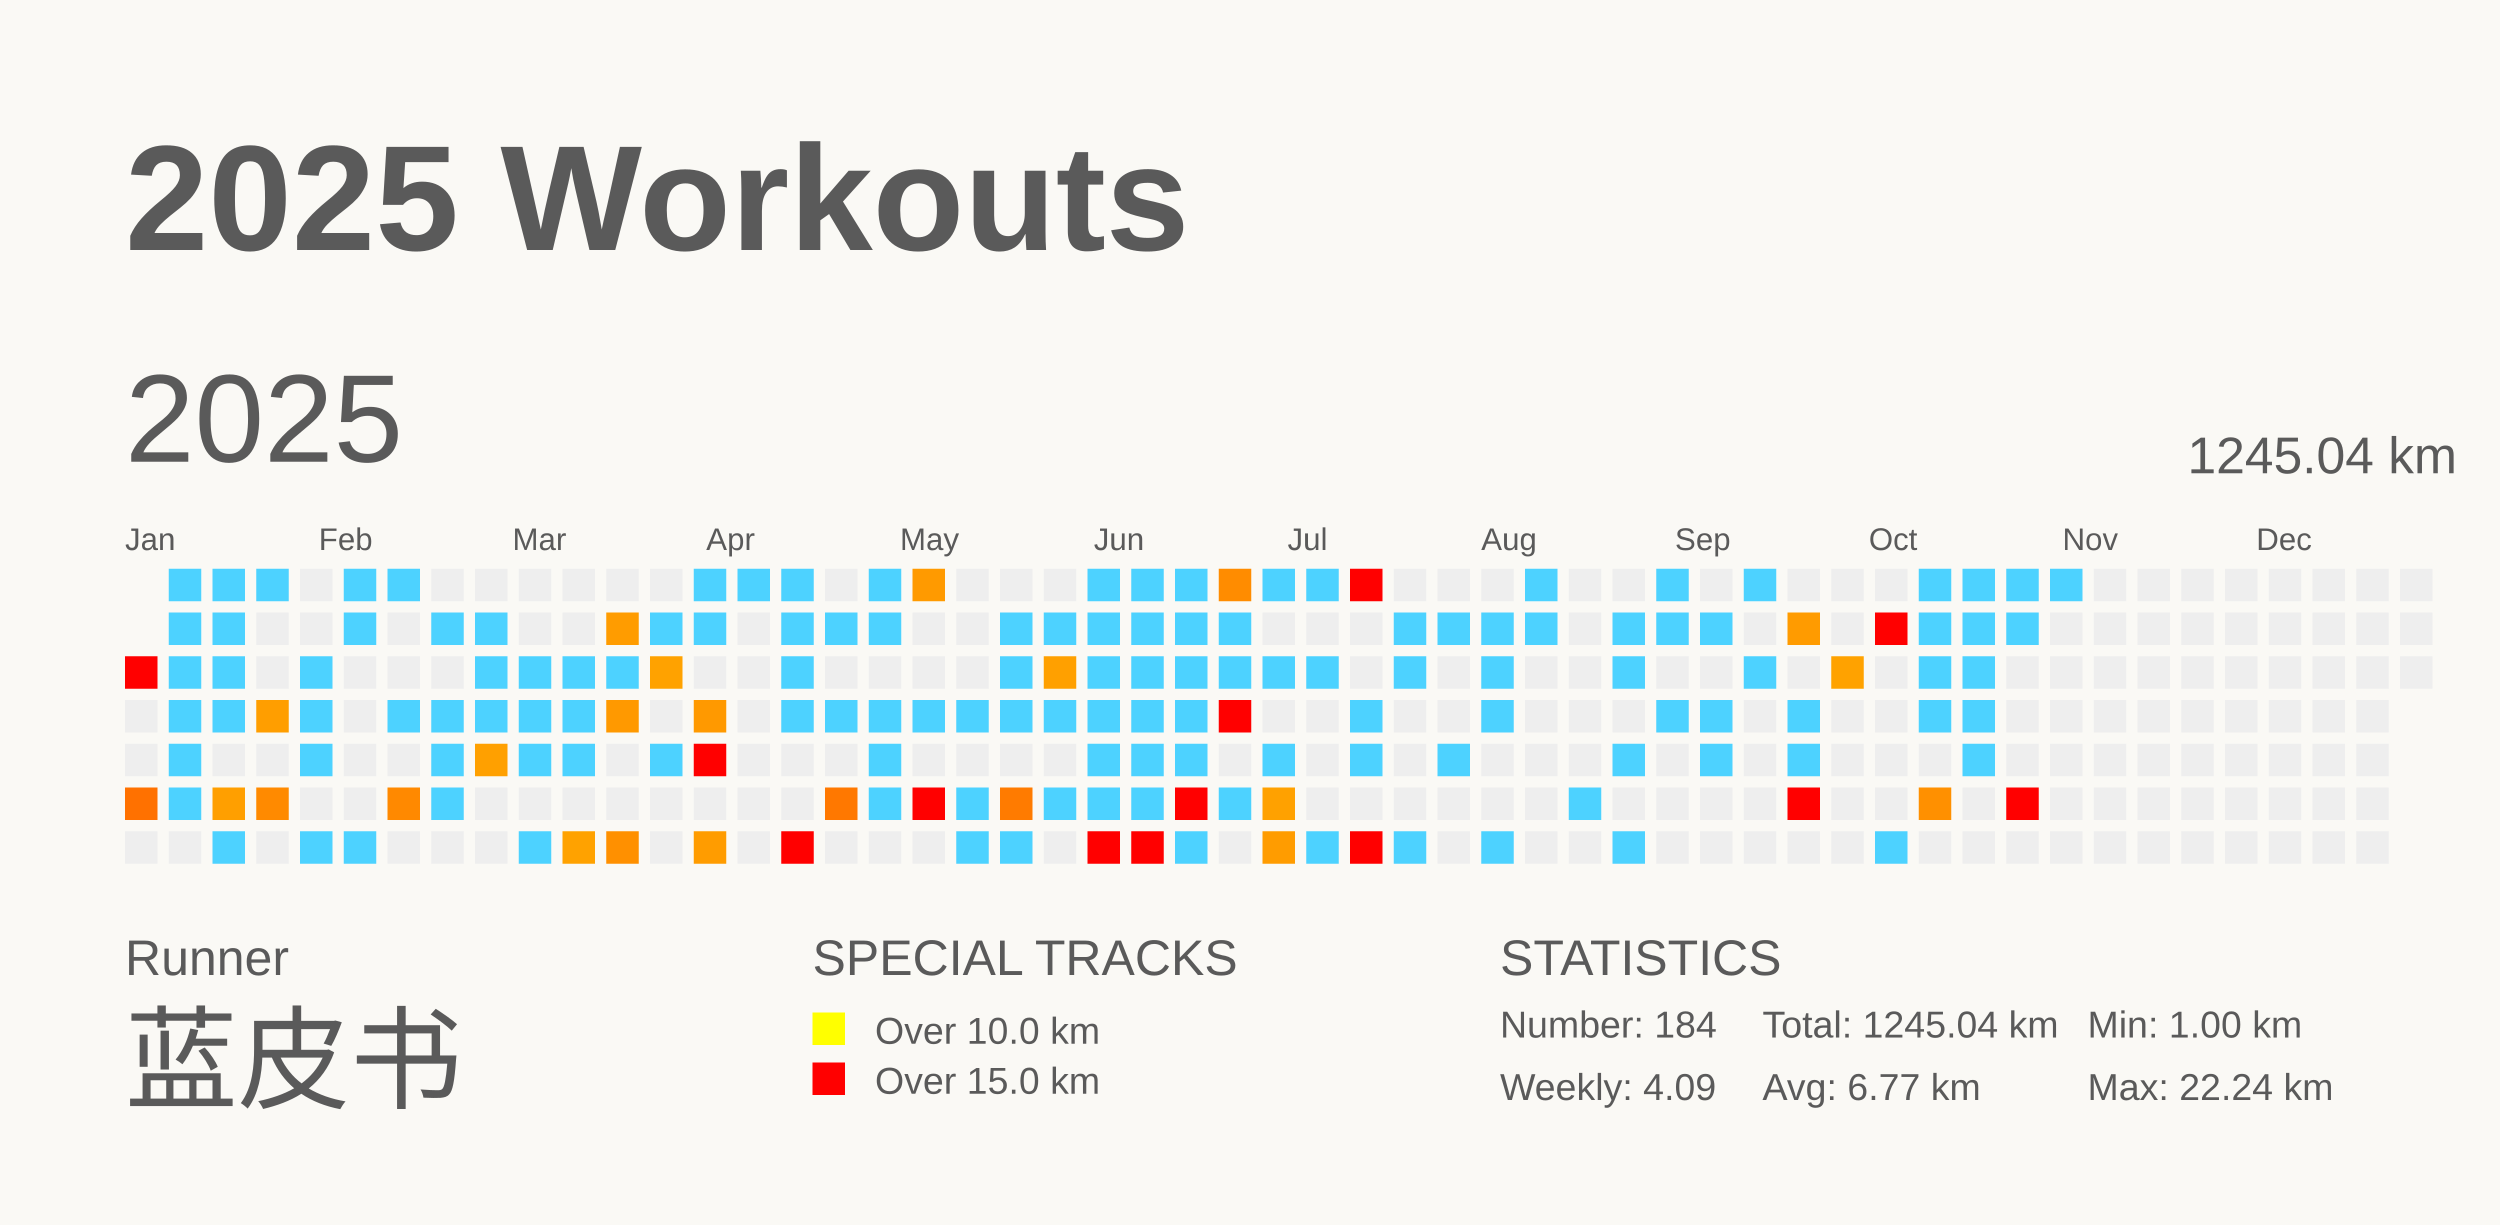
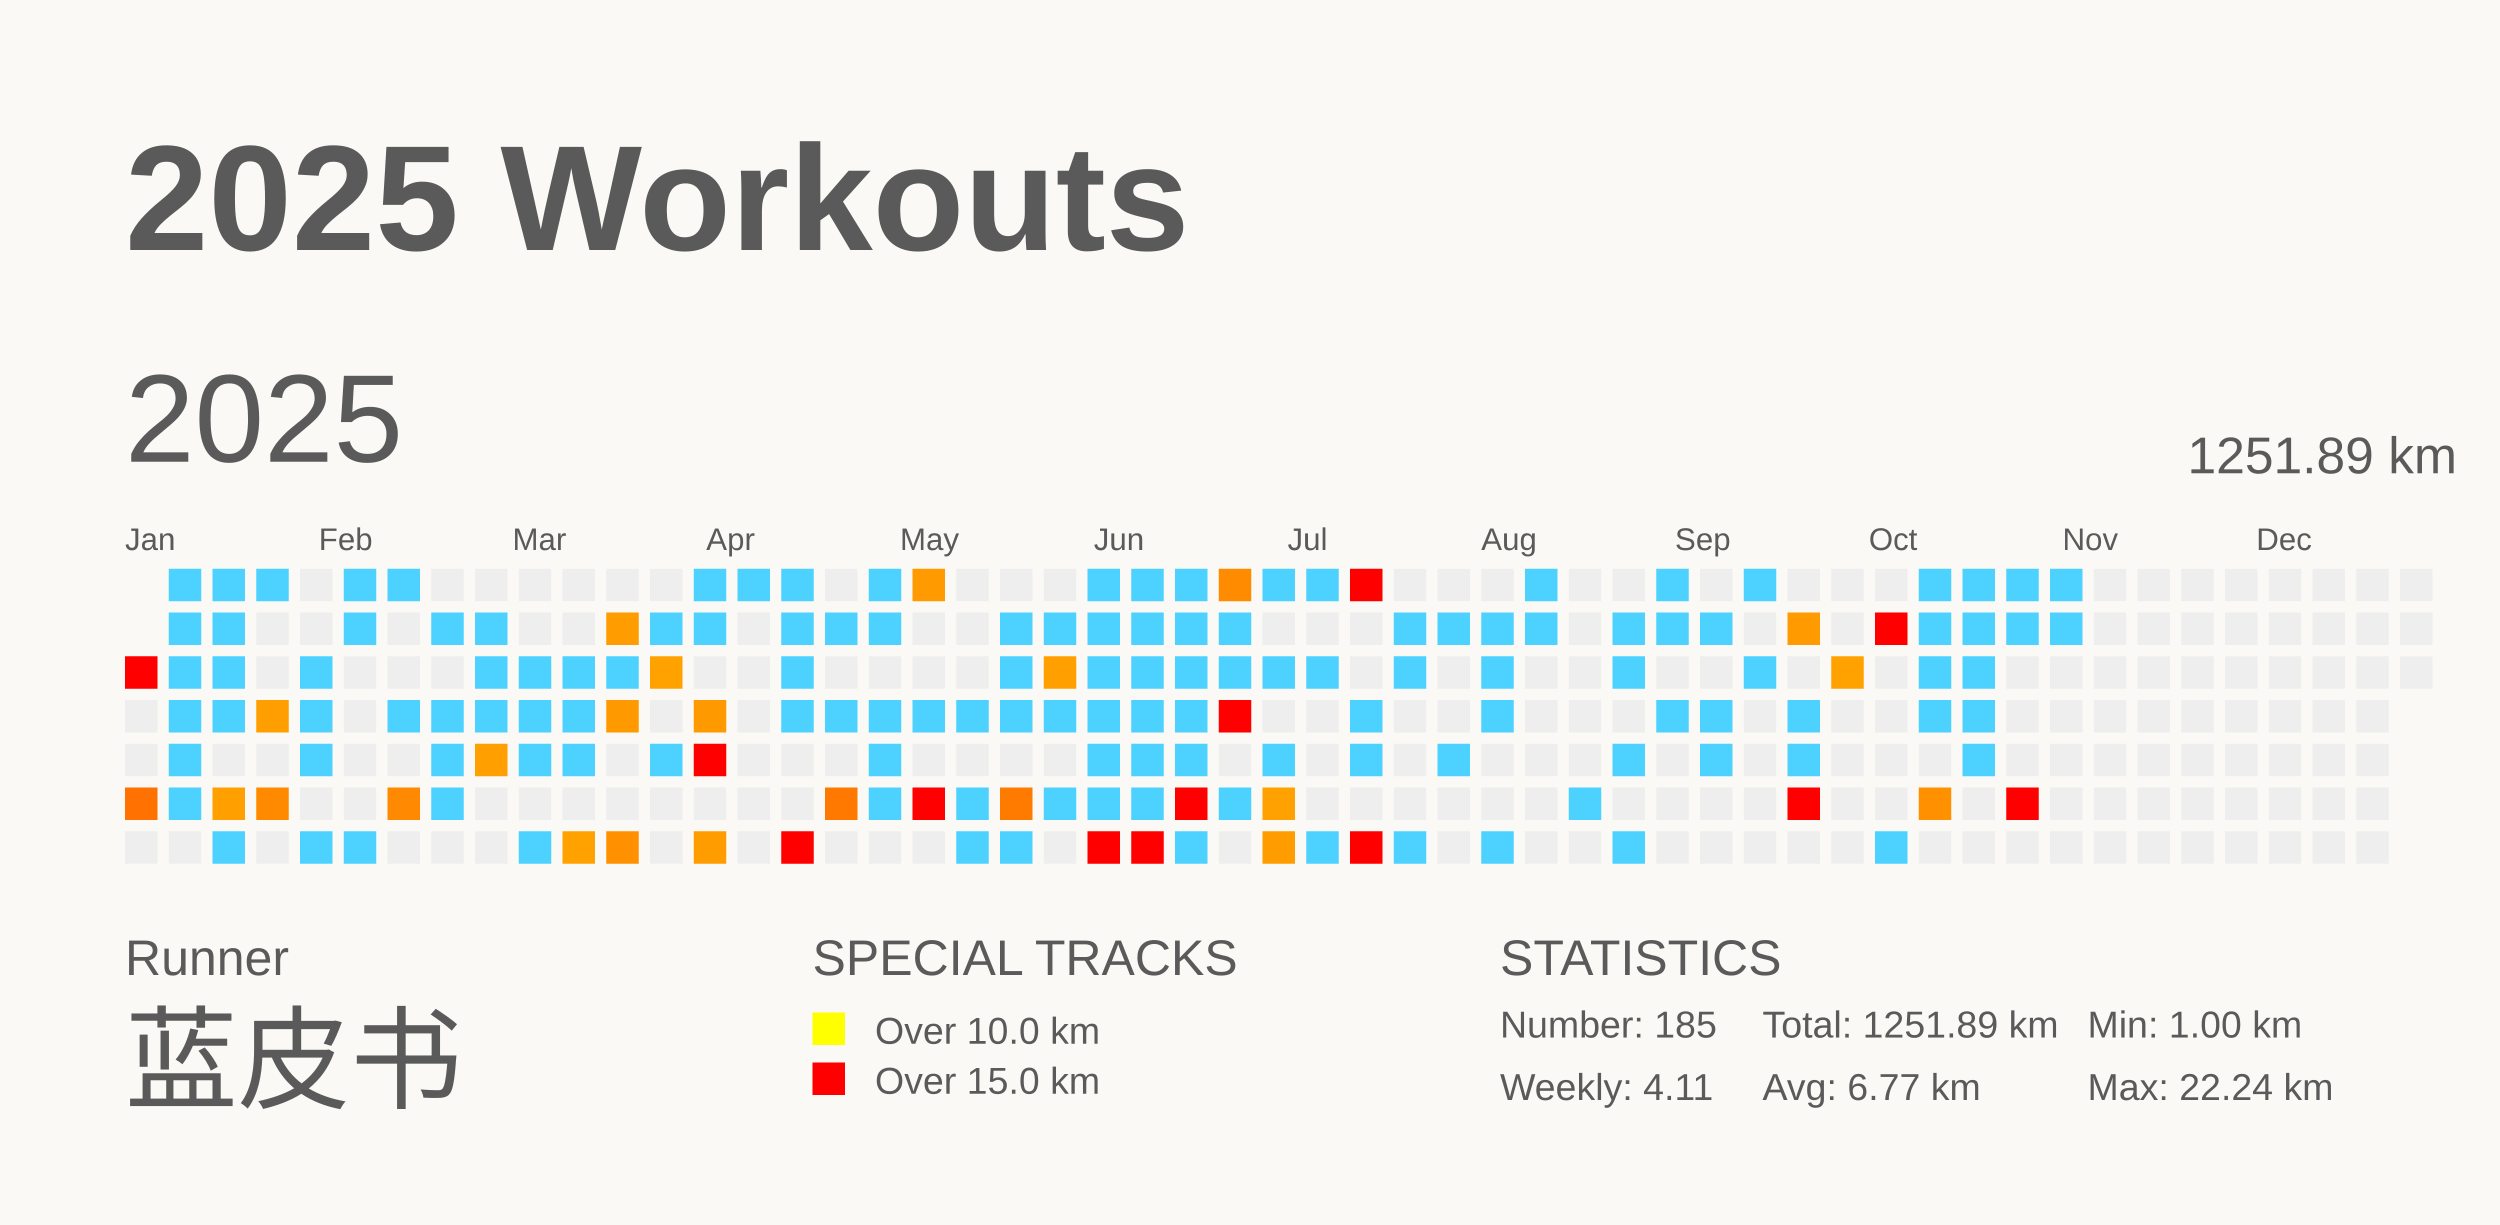
<svg xmlns="http://www.w3.org/2000/svg" baseProfile="full" height="98mm" version="1.1" viewBox="0,0,200,98" width="200mm">
  <defs />
  <rect fill="#FAF9F5" height="98" width="200" x="0" y="0" />
  <text fill="#5A5A5A" style="font-size:12px; font-family:Arial; font-weight:bold;" x="10" y="20">2025 Workouts</text>
  <text fill="#5A5A5A" style="font-size:4px; font-family:Arial" x="10" y="78">Runner</text>
  <text fill="#5A5A5A" style="font-size:9px; font-family:Arial" x="10" y="88">蓝皮书</text>
  <text fill="#5A5A5A" style="font-size:4px; font-family:Arial" x="65" y="78">SPECIAL TRACKS</text>
  <rect fill="yellow" height="2.6" width="2.6" x="65" y="81" />
  <text fill="#5A5A5A" style="font-size:3px; font-family:Arial" x="70" y="83.5">Over 10.0 km</text>
  <rect fill="red" height="2.6" width="2.6" x="65" y="85" />
  <text fill="#5A5A5A" style="font-size:3px; font-family:Arial" x="70" y="87.5">Over 15.0 km</text>
  <text fill="#5A5A5A" style="font-size:4px; font-family:Arial" x="120" y="78">STATISTICS</text>
-   <text fill="#5A5A5A" style="font-size:3px; font-family:Arial" x="120" y="83">Number: 184</text>
-   <text fill="#5A5A5A" style="font-size:3px; font-family:Arial" x="120" y="88">Weekly: 4.09</text>
-   <text fill="#5A5A5A" style="font-size:3px; font-family:Arial" x="141" y="83">Total: 1245.04 km</text>
+   <text fill="#5A5A5A" style="font-size:3px; font-family:Arial" x="120" y="83">Number: 185</text>
+   <text fill="#5A5A5A" style="font-size:3px; font-family:Arial" x="120" y="88">Weekly: 4.11</text>
+   <text fill="#5A5A5A" style="font-size:3px; font-family:Arial" x="141" y="83">Total: 1251.89 km</text>
  <text fill="#5A5A5A" style="font-size:3px; font-family:Arial" x="141" y="88">Avg: 6.77 km</text>
  <text fill="#5A5A5A" style="font-size:3px; font-family:Arial" x="167" y="83">Min: 1.00 km</text>
  <text fill="#5A5A5A" style="font-size:3px; font-family:Arial" x="167" y="88">Max: 22.24 km</text>
  <text dominant-baseline="hanging" fill="#5A5A5A" style="font-size:10.0px; font-family:Arial;" x="10" y="30">2025</text>
-   <text dominant-baseline="hanging" fill="#5A5A5A" style="font-size:4.125px; font-family:Arial;" x="175" y="35">1245.04 km</text>
+   <text dominant-baseline="hanging" fill="#5A5A5A" style="font-size:4.125px; font-family:Arial;" x="175" y="35">1251.89 km</text>
  <text fill="#5A5A5A" style="font-size:2.5px; font-family:Arial" x="10.0" y="44">Jan</text>
  <text fill="#5A5A5A" style="font-size:2.5px; font-family:Arial" x="25.5" y="44">Feb</text>
  <text fill="#5A5A5A" style="font-size:2.5px; font-family:Arial" x="41.0" y="44">Mar</text>
  <text fill="#5A5A5A" style="font-size:2.5px; font-family:Arial" x="56.5" y="44">Apr</text>
  <text fill="#5A5A5A" style="font-size:2.5px; font-family:Arial" x="72.0" y="44">May</text>
  <text fill="#5A5A5A" style="font-size:2.5px; font-family:Arial" x="87.5" y="44">Jun</text>
  <text fill="#5A5A5A" style="font-size:2.5px; font-family:Arial" x="103.0" y="44">Jul</text>
  <text fill="#5A5A5A" style="font-size:2.5px; font-family:Arial" x="118.5" y="44">Aug</text>
  <text fill="#5A5A5A" style="font-size:2.5px; font-family:Arial" x="134.0" y="44">Sep</text>
  <text fill="#5A5A5A" style="font-size:2.5px; font-family:Arial" x="149.5" y="44">Oct</text>
  <text fill="#5A5A5A" style="font-size:2.5px; font-family:Arial" x="165.0" y="44">Nov</text>
  <text fill="#5A5A5A" style="font-size:2.5px; font-family:Arial" x="180.5" y="44">Dec</text>
  <rect fill="red" height="2.6" width="2.6" x="10.0" y="52.5" />
  <rect fill="#EEEEEE" height="2.6" width="2.6" x="10.0" y="56.0" />
  <rect fill="#EEEEEE" height="2.6" width="2.6" x="10.0" y="59.5" />
  <rect fill="#ff7100" height="2.6" width="2.6" x="10.0" y="63.0" />
  <rect fill="#EEEEEE" height="2.6" width="2.6" x="10.0" y="66.5" />
  <rect fill="#4dd2ff" height="2.6" width="2.6" x="13.5" y="45.5" />
  <rect fill="#4dd2ff" height="2.6" width="2.6" x="13.5" y="49.0" />
  <rect fill="#4dd2ff" height="2.6" width="2.6" x="13.5" y="52.5" />
  <rect fill="#4dd2ff" height="2.6" width="2.6" x="13.5" y="56.0" />
  <rect fill="#4dd2ff" height="2.6" width="2.6" x="13.5" y="59.5" />
  <rect fill="#4dd2ff" height="2.6" width="2.6" x="13.5" y="63.0" />
  <rect fill="#EEEEEE" height="2.6" width="2.6" x="13.5" y="66.5" />
  <rect fill="#4dd2ff" height="2.6" width="2.6" x="17.0" y="45.5" />
  <rect fill="#4dd2ff" height="2.6" width="2.6" x="17.0" y="49.0" />
  <rect fill="#4dd2ff" height="2.6" width="2.6" x="17.0" y="52.5" />
  <rect fill="#4dd2ff" height="2.6" width="2.6" x="17.0" y="56.0" />
  <rect fill="#EEEEEE" height="2.6" width="2.6" x="17.0" y="59.5" />
  <rect fill="#ff9f00" height="2.6" width="2.6" x="17.0" y="63.0" />
  <rect fill="#4dd2ff" height="2.6" width="2.6" x="17.0" y="66.5" />
  <rect fill="#4dd2ff" height="2.6" width="2.6" x="20.5" y="45.5" />
  <rect fill="#EEEEEE" height="2.6" width="2.6" x="20.5" y="49.0" />
  <rect fill="#EEEEEE" height="2.6" width="2.6" x="20.5" y="52.5" />
  <rect fill="#ff9e00" height="2.6" width="2.6" x="20.5" y="56.0" />
  <rect fill="#EEEEEE" height="2.6" width="2.6" x="20.5" y="59.5" />
  <rect fill="#ff8a00" height="2.6" width="2.6" x="20.5" y="63.0" />
  <rect fill="#EEEEEE" height="2.6" width="2.6" x="20.5" y="66.5" />
  <rect fill="#EEEEEE" height="2.6" width="2.6" x="24.0" y="45.5" />
  <rect fill="#EEEEEE" height="2.6" width="2.6" x="24.0" y="49.0" />
  <rect fill="#4dd2ff" height="2.6" width="2.6" x="24.0" y="52.5" />
  <rect fill="#4dd2ff" height="2.6" width="2.6" x="24.0" y="56.0" />
  <rect fill="#4dd2ff" height="2.6" width="2.6" x="24.0" y="59.5" />
  <rect fill="#EEEEEE" height="2.6" width="2.6" x="24.0" y="63.0" />
  <rect fill="#4dd2ff" height="2.6" width="2.6" x="24.0" y="66.5" />
  <rect fill="#4dd2ff" height="2.6" width="2.6" x="27.5" y="45.5" />
  <rect fill="#4dd2ff" height="2.6" width="2.6" x="27.5" y="49.0" />
  <rect fill="#EEEEEE" height="2.6" width="2.6" x="27.5" y="52.5" />
  <rect fill="#EEEEEE" height="2.6" width="2.6" x="27.5" y="56.0" />
  <rect fill="#EEEEEE" height="2.6" width="2.6" x="27.5" y="59.5" />
  <rect fill="#EEEEEE" height="2.6" width="2.6" x="27.5" y="63.0" />
  <rect fill="#4dd2ff" height="2.6" width="2.6" x="27.5" y="66.5" />
  <rect fill="#4dd2ff" height="2.6" width="2.6" x="31.0" y="45.5" />
  <rect fill="#EEEEEE" height="2.6" width="2.6" x="31.0" y="49.0" />
  <rect fill="#EEEEEE" height="2.6" width="2.6" x="31.0" y="52.5" />
  <rect fill="#4dd2ff" height="2.6" width="2.6" x="31.0" y="56.0" />
  <rect fill="#EEEEEE" height="2.6" width="2.6" x="31.0" y="59.5" />
  <rect fill="#ff8900" height="2.6" width="2.6" x="31.0" y="63.0" />
  <rect fill="#EEEEEE" height="2.6" width="2.6" x="31.0" y="66.5" />
  <rect fill="#EEEEEE" height="2.6" width="2.6" x="34.5" y="45.5" />
  <rect fill="#4dd2ff" height="2.6" width="2.6" x="34.5" y="49.0" />
  <rect fill="#EEEEEE" height="2.6" width="2.6" x="34.5" y="52.5" />
  <rect fill="#4dd2ff" height="2.6" width="2.6" x="34.5" y="56.0" />
  <rect fill="#4dd2ff" height="2.6" width="2.6" x="34.5" y="59.5" />
  <rect fill="#4dd2ff" height="2.6" width="2.6" x="34.5" y="63.0" />
  <rect fill="#EEEEEE" height="2.6" width="2.6" x="34.5" y="66.5" />
  <rect fill="#EEEEEE" height="2.6" width="2.6" x="38.0" y="45.5" />
  <rect fill="#4dd2ff" height="2.6" width="2.6" x="38.0" y="49.0" />
  <rect fill="#4dd2ff" height="2.6" width="2.6" x="38.0" y="52.5" />
  <rect fill="#4dd2ff" height="2.6" width="2.6" x="38.0" y="56.0" />
  <rect fill="#ffa000" height="2.6" width="2.6" x="38.0" y="59.5" />
  <rect fill="#EEEEEE" height="2.6" width="2.6" x="38.0" y="63.0" />
  <rect fill="#EEEEEE" height="2.6" width="2.6" x="38.0" y="66.5" />
  <rect fill="#EEEEEE" height="2.6" width="2.6" x="41.5" y="45.5" />
  <rect fill="#EEEEEE" height="2.6" width="2.6" x="41.5" y="49.0" />
  <rect fill="#4dd2ff" height="2.6" width="2.6" x="41.5" y="52.5" />
  <rect fill="#4dd2ff" height="2.6" width="2.6" x="41.5" y="56.0" />
  <rect fill="#4dd2ff" height="2.6" width="2.6" x="41.5" y="59.5" />
  <rect fill="#EEEEEE" height="2.6" width="2.6" x="41.5" y="63.0" />
  <rect fill="#4dd2ff" height="2.6" width="2.6" x="41.5" y="66.5" />
  <rect fill="#EEEEEE" height="2.6" width="2.6" x="45.0" y="45.5" />
  <rect fill="#EEEEEE" height="2.6" width="2.6" x="45.0" y="49.0" />
  <rect fill="#4dd2ff" height="2.6" width="2.6" x="45.0" y="52.5" />
  <rect fill="#4dd2ff" height="2.6" width="2.6" x="45.0" y="56.0" />
  <rect fill="#4dd2ff" height="2.6" width="2.6" x="45.0" y="59.5" />
  <rect fill="#EEEEEE" height="2.6" width="2.6" x="45.0" y="63.0" />
  <rect fill="#ffa200" height="2.6" width="2.6" x="45.0" y="66.5" />
  <rect fill="#EEEEEE" height="2.6" width="2.6" x="48.5" y="45.5" />
  <rect fill="#ff9c00" height="2.6" width="2.6" x="48.5" y="49.0" />
  <rect fill="#4dd2ff" height="2.6" width="2.6" x="48.5" y="52.5" />
  <rect fill="#ff9900" height="2.6" width="2.6" x="48.5" y="56.0" />
  <rect fill="#EEEEEE" height="2.6" width="2.6" x="48.5" y="59.5" />
  <rect fill="#EEEEEE" height="2.6" width="2.6" x="48.5" y="63.0" />
  <rect fill="#ff9000" height="2.6" width="2.6" x="48.5" y="66.5" />
  <rect fill="#EEEEEE" height="2.6" width="2.6" x="52.0" y="45.5" />
  <rect fill="#4dd2ff" height="2.6" width="2.6" x="52.0" y="49.0" />
  <rect fill="#ffa200" height="2.6" width="2.6" x="52.0" y="52.5" />
  <rect fill="#EEEEEE" height="2.6" width="2.6" x="52.0" y="56.0" />
  <rect fill="#4dd2ff" height="2.6" width="2.6" x="52.0" y="59.5" />
  <rect fill="#EEEEEE" height="2.6" width="2.6" x="52.0" y="63.0" />
  <rect fill="#EEEEEE" height="2.6" width="2.6" x="52.0" y="66.5" />
  <rect fill="#4dd2ff" height="2.6" width="2.6" x="55.5" y="45.5" />
  <rect fill="#4dd2ff" height="2.6" width="2.6" x="55.5" y="49.0" />
  <rect fill="#EEEEEE" height="2.6" width="2.6" x="55.5" y="52.5" />
  <rect fill="#ff9900" height="2.6" width="2.6" x="55.5" y="56.0" />
  <rect fill="red" height="2.6" width="2.6" x="55.5" y="59.5" />
  <rect fill="#EEEEEE" height="2.6" width="2.6" x="55.5" y="63.0" />
  <rect fill="#ff9c00" height="2.6" width="2.6" x="55.5" y="66.5" />
  <rect fill="#4dd2ff" height="2.6" width="2.6" x="59.0" y="45.5" />
  <rect fill="#EEEEEE" height="2.6" width="2.6" x="59.0" y="49.0" />
  <rect fill="#EEEEEE" height="2.6" width="2.6" x="59.0" y="52.5" />
  <rect fill="#EEEEEE" height="2.6" width="2.6" x="59.0" y="56.0" />
  <rect fill="#EEEEEE" height="2.6" width="2.6" x="59.0" y="59.5" />
  <rect fill="#EEEEEE" height="2.6" width="2.6" x="59.0" y="63.0" />
  <rect fill="#EEEEEE" height="2.6" width="2.6" x="59.0" y="66.5" />
  <rect fill="#4dd2ff" height="2.6" width="2.6" x="62.5" y="45.5" />
  <rect fill="#4dd2ff" height="2.6" width="2.6" x="62.5" y="49.0" />
  <rect fill="#4dd2ff" height="2.6" width="2.6" x="62.5" y="52.5" />
  <rect fill="#4dd2ff" height="2.6" width="2.6" x="62.5" y="56.0" />
  <rect fill="#EEEEEE" height="2.6" width="2.6" x="62.5" y="59.5" />
  <rect fill="#EEEEEE" height="2.6" width="2.6" x="62.5" y="63.0" />
  <rect fill="red" height="2.6" width="2.6" x="62.5" y="66.5" />
  <rect fill="#EEEEEE" height="2.6" width="2.6" x="66.0" y="45.5" />
  <rect fill="#4dd2ff" height="2.6" width="2.6" x="66.0" y="49.0" />
  <rect fill="#EEEEEE" height="2.6" width="2.6" x="66.0" y="52.5" />
  <rect fill="#4dd2ff" height="2.6" width="2.6" x="66.0" y="56.0" />
  <rect fill="#EEEEEE" height="2.6" width="2.6" x="66.0" y="59.5" />
  <rect fill="#ff7800" height="2.6" width="2.6" x="66.0" y="63.0" />
  <rect fill="#EEEEEE" height="2.6" width="2.6" x="66.0" y="66.5" />
  <rect fill="#4dd2ff" height="2.6" width="2.6" x="69.5" y="45.5" />
  <rect fill="#4dd2ff" height="2.6" width="2.6" x="69.5" y="49.0" />
  <rect fill="#EEEEEE" height="2.6" width="2.6" x="69.5" y="52.5" />
  <rect fill="#4dd2ff" height="2.6" width="2.6" x="69.5" y="56.0" />
  <rect fill="#4dd2ff" height="2.6" width="2.6" x="69.5" y="59.5" />
  <rect fill="#4dd2ff" height="2.6" width="2.6" x="69.5" y="63.0" />
  <rect fill="#EEEEEE" height="2.6" width="2.6" x="69.5" y="66.5" />
  <rect fill="#ff9a00" height="2.6" width="2.6" x="73.0" y="45.5" />
  <rect fill="#EEEEEE" height="2.6" width="2.6" x="73.0" y="49.0" />
  <rect fill="#EEEEEE" height="2.6" width="2.6" x="73.0" y="52.5" />
  <rect fill="#4dd2ff" height="2.6" width="2.6" x="73.0" y="56.0" />
  <rect fill="#EEEEEE" height="2.6" width="2.6" x="73.0" y="59.5" />
  <rect fill="red" height="2.6" width="2.6" x="73.0" y="63.0" />
  <rect fill="#EEEEEE" height="2.6" width="2.6" x="73.0" y="66.5" />
  <rect fill="#EEEEEE" height="2.6" width="2.6" x="76.5" y="45.5" />
  <rect fill="#EEEEEE" height="2.6" width="2.6" x="76.5" y="49.0" />
  <rect fill="#EEEEEE" height="2.6" width="2.6" x="76.5" y="52.5" />
  <rect fill="#4dd2ff" height="2.6" width="2.6" x="76.5" y="56.0" />
  <rect fill="#EEEEEE" height="2.6" width="2.6" x="76.5" y="59.5" />
  <rect fill="#4dd2ff" height="2.6" width="2.6" x="76.5" y="63.0" />
  <rect fill="#4dd2ff" height="2.6" width="2.6" x="76.5" y="66.5" />
  <rect fill="#EEEEEE" height="2.6" width="2.6" x="80.0" y="45.5" />
  <rect fill="#4dd2ff" height="2.6" width="2.6" x="80.0" y="49.0" />
  <rect fill="#4dd2ff" height="2.6" width="2.6" x="80.0" y="52.5" />
  <rect fill="#4dd2ff" height="2.6" width="2.6" x="80.0" y="56.0" />
  <rect fill="#EEEEEE" height="2.6" width="2.6" x="80.0" y="59.5" />
  <rect fill="#ff7b00" height="2.6" width="2.6" x="80.0" y="63.0" />
  <rect fill="#4dd2ff" height="2.6" width="2.6" x="80.0" y="66.5" />
  <rect fill="#EEEEEE" height="2.6" width="2.6" x="83.5" y="45.5" />
  <rect fill="#4dd2ff" height="2.6" width="2.6" x="83.5" y="49.0" />
  <rect fill="#ffa000" height="2.6" width="2.6" x="83.5" y="52.5" />
  <rect fill="#4dd2ff" height="2.6" width="2.6" x="83.5" y="56.0" />
  <rect fill="#EEEEEE" height="2.6" width="2.6" x="83.5" y="59.5" />
  <rect fill="#4dd2ff" height="2.6" width="2.6" x="83.5" y="63.0" />
  <rect fill="#EEEEEE" height="2.6" width="2.6" x="83.5" y="66.5" />
  <rect fill="#4dd2ff" height="2.6" width="2.6" x="87.0" y="45.5" />
  <rect fill="#4dd2ff" height="2.6" width="2.6" x="87.0" y="49.0" />
  <rect fill="#4dd2ff" height="2.6" width="2.6" x="87.0" y="52.5" />
  <rect fill="#4dd2ff" height="2.6" width="2.6" x="87.0" y="56.0" />
  <rect fill="#4dd2ff" height="2.6" width="2.6" x="87.0" y="59.5" />
  <rect fill="#4dd2ff" height="2.6" width="2.6" x="87.0" y="63.0" />
  <rect fill="red" height="2.6" width="2.6" x="87.0" y="66.5" />
  <rect fill="#4dd2ff" height="2.6" width="2.6" x="90.5" y="45.5" />
  <rect fill="#4dd2ff" height="2.6" width="2.6" x="90.5" y="49.0" />
  <rect fill="#4dd2ff" height="2.6" width="2.6" x="90.5" y="52.5" />
  <rect fill="#4dd2ff" height="2.6" width="2.6" x="90.5" y="56.0" />
  <rect fill="#4dd2ff" height="2.6" width="2.6" x="90.5" y="59.5" />
  <rect fill="#4dd2ff" height="2.6" width="2.6" x="90.5" y="63.0" />
  <rect fill="red" height="2.6" width="2.6" x="90.5" y="66.5" />
  <rect fill="#4dd2ff" height="2.6" width="2.6" x="94.0" y="45.5" />
  <rect fill="#4dd2ff" height="2.6" width="2.6" x="94.0" y="49.0" />
  <rect fill="#4dd2ff" height="2.6" width="2.6" x="94.0" y="52.5" />
  <rect fill="#4dd2ff" height="2.6" width="2.6" x="94.0" y="56.0" />
  <rect fill="#4dd2ff" height="2.6" width="2.6" x="94.0" y="59.5" />
  <rect fill="red" height="2.6" width="2.6" x="94.0" y="63.0" />
  <rect fill="#4dd2ff" height="2.6" width="2.6" x="94.0" y="66.5" />
  <rect fill="#ff8c00" height="2.6" width="2.6" x="97.5" y="45.5" />
  <rect fill="#4dd2ff" height="2.6" width="2.6" x="97.5" y="49.0" />
  <rect fill="#4dd2ff" height="2.6" width="2.6" x="97.5" y="52.5" />
  <rect fill="red" height="2.6" width="2.6" x="97.5" y="56.0" />
  <rect fill="#EEEEEE" height="2.6" width="2.6" x="97.5" y="59.5" />
  <rect fill="#4dd2ff" height="2.6" width="2.6" x="97.5" y="63.0" />
  <rect fill="#EEEEEE" height="2.6" width="2.6" x="97.5" y="66.5" />
  <rect fill="#4dd2ff" height="2.6" width="2.6" x="101.0" y="45.5" />
  <rect fill="#EEEEEE" height="2.6" width="2.6" x="101.0" y="49.0" />
  <rect fill="#4dd2ff" height="2.6" width="2.6" x="101.0" y="52.5" />
  <rect fill="#EEEEEE" height="2.6" width="2.6" x="101.0" y="56.0" />
  <rect fill="#4dd2ff" height="2.6" width="2.6" x="101.0" y="59.5" />
  <rect fill="#ffa100" height="2.6" width="2.6" x="101.0" y="63.0" />
  <rect fill="#ff9c00" height="2.6" width="2.6" x="101.0" y="66.5" />
  <rect fill="#4dd2ff" height="2.6" width="2.6" x="104.5" y="45.5" />
  <rect fill="#EEEEEE" height="2.6" width="2.6" x="104.5" y="49.0" />
  <rect fill="#4dd2ff" height="2.6" width="2.6" x="104.5" y="52.5" />
  <rect fill="#EEEEEE" height="2.6" width="2.6" x="104.5" y="56.0" />
  <rect fill="#EEEEEE" height="2.6" width="2.6" x="104.5" y="59.5" />
  <rect fill="#EEEEEE" height="2.6" width="2.6" x="104.5" y="63.0" />
  <rect fill="#4dd2ff" height="2.6" width="2.6" x="104.5" y="66.5" />
  <rect fill="red" height="2.6" width="2.6" x="108.0" y="45.5" />
  <rect fill="#EEEEEE" height="2.6" width="2.6" x="108.0" y="49.0" />
  <rect fill="#EEEEEE" height="2.6" width="2.6" x="108.0" y="52.5" />
  <rect fill="#4dd2ff" height="2.6" width="2.6" x="108.0" y="56.0" />
  <rect fill="#4dd2ff" height="2.6" width="2.6" x="108.0" y="59.5" />
  <rect fill="#EEEEEE" height="2.6" width="2.6" x="108.0" y="63.0" />
  <rect fill="red" height="2.6" width="2.6" x="108.0" y="66.5" />
  <rect fill="#EEEEEE" height="2.6" width="2.6" x="111.5" y="45.5" />
  <rect fill="#4dd2ff" height="2.6" width="2.6" x="111.5" y="49.0" />
  <rect fill="#4dd2ff" height="2.6" width="2.6" x="111.5" y="52.5" />
  <rect fill="#EEEEEE" height="2.6" width="2.6" x="111.5" y="56.0" />
  <rect fill="#EEEEEE" height="2.6" width="2.6" x="111.5" y="59.5" />
  <rect fill="#EEEEEE" height="2.6" width="2.6" x="111.5" y="63.0" />
  <rect fill="#4dd2ff" height="2.6" width="2.6" x="111.5" y="66.5" />
  <rect fill="#EEEEEE" height="2.6" width="2.6" x="115.0" y="45.5" />
  <rect fill="#4dd2ff" height="2.6" width="2.6" x="115.0" y="49.0" />
  <rect fill="#EEEEEE" height="2.6" width="2.6" x="115.0" y="52.5" />
  <rect fill="#EEEEEE" height="2.6" width="2.6" x="115.0" y="56.0" />
  <rect fill="#4dd2ff" height="2.6" width="2.6" x="115.0" y="59.5" />
  <rect fill="#EEEEEE" height="2.6" width="2.6" x="115.0" y="63.0" />
  <rect fill="#EEEEEE" height="2.6" width="2.6" x="115.0" y="66.5" />
  <rect fill="#EEEEEE" height="2.6" width="2.6" x="118.5" y="45.5" />
  <rect fill="#4dd2ff" height="2.6" width="2.6" x="118.5" y="49.0" />
  <rect fill="#4dd2ff" height="2.6" width="2.6" x="118.5" y="52.5" />
  <rect fill="#4dd2ff" height="2.6" width="2.6" x="118.5" y="56.0" />
  <rect fill="#EEEEEE" height="2.6" width="2.6" x="118.5" y="59.5" />
  <rect fill="#EEEEEE" height="2.6" width="2.6" x="118.5" y="63.0" />
  <rect fill="#4dd2ff" height="2.6" width="2.6" x="118.5" y="66.5" />
  <rect fill="#4dd2ff" height="2.6" width="2.6" x="122.0" y="45.5" />
  <rect fill="#4dd2ff" height="2.6" width="2.6" x="122.0" y="49.0" />
  <rect fill="#EEEEEE" height="2.6" width="2.6" x="122.0" y="52.5" />
  <rect fill="#EEEEEE" height="2.6" width="2.6" x="122.0" y="56.0" />
  <rect fill="#EEEEEE" height="2.6" width="2.6" x="122.0" y="59.5" />
  <rect fill="#EEEEEE" height="2.6" width="2.6" x="122.0" y="63.0" />
  <rect fill="#EEEEEE" height="2.6" width="2.6" x="122.0" y="66.5" />
  <rect fill="#EEEEEE" height="2.6" width="2.6" x="125.5" y="45.5" />
  <rect fill="#EEEEEE" height="2.6" width="2.6" x="125.5" y="49.0" />
  <rect fill="#EEEEEE" height="2.6" width="2.6" x="125.5" y="52.5" />
  <rect fill="#EEEEEE" height="2.6" width="2.6" x="125.5" y="56.0" />
  <rect fill="#EEEEEE" height="2.6" width="2.6" x="125.5" y="59.5" />
  <rect fill="#4dd2ff" height="2.6" width="2.6" x="125.5" y="63.0" />
  <rect fill="#EEEEEE" height="2.6" width="2.6" x="125.5" y="66.5" />
  <rect fill="#EEEEEE" height="2.6" width="2.6" x="129.0" y="45.5" />
  <rect fill="#4dd2ff" height="2.6" width="2.6" x="129.0" y="49.0" />
  <rect fill="#4dd2ff" height="2.6" width="2.6" x="129.0" y="52.5" />
  <rect fill="#EEEEEE" height="2.6" width="2.6" x="129.0" y="56.0" />
  <rect fill="#4dd2ff" height="2.6" width="2.6" x="129.0" y="59.5" />
  <rect fill="#EEEEEE" height="2.6" width="2.6" x="129.0" y="63.0" />
  <rect fill="#4dd2ff" height="2.6" width="2.6" x="129.0" y="66.5" />
  <rect fill="#4dd2ff" height="2.6" width="2.6" x="132.5" y="45.5" />
  <rect fill="#4dd2ff" height="2.6" width="2.6" x="132.5" y="49.0" />
  <rect fill="#EEEEEE" height="2.6" width="2.6" x="132.5" y="52.5" />
  <rect fill="#4dd2ff" height="2.6" width="2.6" x="132.5" y="56.0" />
  <rect fill="#EEEEEE" height="2.6" width="2.6" x="132.5" y="59.5" />
  <rect fill="#EEEEEE" height="2.6" width="2.6" x="132.5" y="63.0" />
  <rect fill="#EEEEEE" height="2.6" width="2.6" x="132.5" y="66.5" />
  <rect fill="#EEEEEE" height="2.6" width="2.6" x="136.0" y="45.5" />
  <rect fill="#4dd2ff" height="2.6" width="2.6" x="136.0" y="49.0" />
  <rect fill="#EEEEEE" height="2.6" width="2.6" x="136.0" y="52.5" />
  <rect fill="#4dd2ff" height="2.6" width="2.6" x="136.0" y="56.0" />
  <rect fill="#4dd2ff" height="2.6" width="2.6" x="136.0" y="59.5" />
  <rect fill="#EEEEEE" height="2.6" width="2.6" x="136.0" y="63.0" />
  <rect fill="#EEEEEE" height="2.6" width="2.6" x="136.0" y="66.5" />
  <rect fill="#4dd2ff" height="2.6" width="2.6" x="139.5" y="45.5" />
  <rect fill="#EEEEEE" height="2.6" width="2.6" x="139.5" y="49.0" />
  <rect fill="#4dd2ff" height="2.6" width="2.6" x="139.5" y="52.5" />
  <rect fill="#EEEEEE" height="2.6" width="2.6" x="139.5" y="56.0" />
  <rect fill="#EEEEEE" height="2.6" width="2.6" x="139.5" y="59.5" />
  <rect fill="#EEEEEE" height="2.6" width="2.6" x="139.5" y="63.0" />
  <rect fill="#EEEEEE" height="2.6" width="2.6" x="139.5" y="66.5" />
  <rect fill="#EEEEEE" height="2.6" width="2.6" x="143.0" y="45.5" />
  <rect fill="#ff9b00" height="2.6" width="2.6" x="143.0" y="49.0" />
  <rect fill="#EEEEEE" height="2.6" width="2.6" x="143.0" y="52.5" />
  <rect fill="#4dd2ff" height="2.6" width="2.6" x="143.0" y="56.0" />
  <rect fill="#4dd2ff" height="2.6" width="2.6" x="143.0" y="59.5" />
  <rect fill="red" height="2.6" width="2.6" x="143.0" y="63.0" />
  <rect fill="#EEEEEE" height="2.6" width="2.6" x="143.0" y="66.5" />
  <rect fill="#EEEEEE" height="2.6" width="2.6" x="146.5" y="45.5" />
  <rect fill="#EEEEEE" height="2.6" width="2.6" x="146.5" y="49.0" />
  <rect fill="#ffa200" height="2.6" width="2.6" x="146.5" y="52.5" />
  <rect fill="#EEEEEE" height="2.6" width="2.6" x="146.5" y="56.0" />
  <rect fill="#EEEEEE" height="2.6" width="2.6" x="146.5" y="59.5" />
  <rect fill="#EEEEEE" height="2.6" width="2.6" x="146.5" y="63.0" />
  <rect fill="#EEEEEE" height="2.6" width="2.6" x="146.5" y="66.5" />
  <rect fill="#EEEEEE" height="2.6" width="2.6" x="150.0" y="45.5" />
  <rect fill="red" height="2.6" width="2.6" x="150.0" y="49.0" />
  <rect fill="#EEEEEE" height="2.6" width="2.6" x="150.0" y="52.5" />
  <rect fill="#EEEEEE" height="2.6" width="2.6" x="150.0" y="56.0" />
  <rect fill="#EEEEEE" height="2.6" width="2.6" x="150.0" y="59.5" />
  <rect fill="#EEEEEE" height="2.6" width="2.6" x="150.0" y="63.0" />
  <rect fill="#4dd2ff" height="2.6" width="2.6" x="150.0" y="66.5" />
  <rect fill="#4dd2ff" height="2.6" width="2.6" x="153.5" y="45.5" />
  <rect fill="#4dd2ff" height="2.6" width="2.6" x="153.5" y="49.0" />
  <rect fill="#4dd2ff" height="2.6" width="2.6" x="153.5" y="52.5" />
  <rect fill="#4dd2ff" height="2.6" width="2.6" x="153.5" y="56.0" />
  <rect fill="#EEEEEE" height="2.6" width="2.6" x="153.5" y="59.5" />
  <rect fill="#ff9000" height="2.6" width="2.6" x="153.5" y="63.0" />
  <rect fill="#EEEEEE" height="2.6" width="2.6" x="153.5" y="66.5" />
  <rect fill="#4dd2ff" height="2.6" width="2.6" x="157.0" y="45.5" />
  <rect fill="#4dd2ff" height="2.6" width="2.6" x="157.0" y="49.0" />
  <rect fill="#4dd2ff" height="2.6" width="2.6" x="157.0" y="52.5" />
  <rect fill="#4dd2ff" height="2.6" width="2.6" x="157.0" y="56.0" />
  <rect fill="#4dd2ff" height="2.6" width="2.6" x="157.0" y="59.5" />
  <rect fill="#EEEEEE" height="2.6" width="2.6" x="157.0" y="63.0" />
  <rect fill="#EEEEEE" height="2.6" width="2.6" x="157.0" y="66.5" />
  <rect fill="#4dd2ff" height="2.6" width="2.6" x="160.5" y="45.5" />
  <rect fill="#4dd2ff" height="2.6" width="2.6" x="160.5" y="49.0" />
  <rect fill="#EEEEEE" height="2.6" width="2.6" x="160.5" y="52.5" />
  <rect fill="#EEEEEE" height="2.6" width="2.6" x="160.5" y="56.0" />
  <rect fill="#EEEEEE" height="2.6" width="2.6" x="160.5" y="59.5" />
  <rect fill="red" height="2.6" width="2.6" x="160.5" y="63.0" />
  <rect fill="#EEEEEE" height="2.6" width="2.6" x="160.5" y="66.5" />
  <rect fill="#4dd2ff" height="2.6" width="2.6" x="164.0" y="45.5" />
-   <rect fill="#EEEEEE" height="2.6" width="2.6" x="164.0" y="49.0" />
+   <rect fill="#4dd2ff" height="2.6" width="2.6" x="164.0" y="49.0" />
  <rect fill="#EEEEEE" height="2.6" width="2.6" x="164.0" y="52.5" />
  <rect fill="#EEEEEE" height="2.6" width="2.6" x="164.0" y="56.0" />
  <rect fill="#EEEEEE" height="2.6" width="2.6" x="164.0" y="59.5" />
  <rect fill="#EEEEEE" height="2.6" width="2.6" x="164.0" y="63.0" />
  <rect fill="#EEEEEE" height="2.6" width="2.6" x="164.0" y="66.5" />
  <rect fill="#EEEEEE" height="2.6" width="2.6" x="167.5" y="45.5" />
  <rect fill="#EEEEEE" height="2.6" width="2.6" x="167.5" y="49.0" />
  <rect fill="#EEEEEE" height="2.6" width="2.6" x="167.5" y="52.5" />
  <rect fill="#EEEEEE" height="2.6" width="2.6" x="167.5" y="56.0" />
  <rect fill="#EEEEEE" height="2.6" width="2.6" x="167.5" y="59.5" />
  <rect fill="#EEEEEE" height="2.6" width="2.6" x="167.5" y="63.0" />
  <rect fill="#EEEEEE" height="2.6" width="2.6" x="167.5" y="66.5" />
  <rect fill="#EEEEEE" height="2.6" width="2.6" x="171.0" y="45.5" />
  <rect fill="#EEEEEE" height="2.6" width="2.6" x="171.0" y="49.0" />
  <rect fill="#EEEEEE" height="2.6" width="2.6" x="171.0" y="52.5" />
  <rect fill="#EEEEEE" height="2.6" width="2.6" x="171.0" y="56.0" />
  <rect fill="#EEEEEE" height="2.6" width="2.6" x="171.0" y="59.5" />
  <rect fill="#EEEEEE" height="2.6" width="2.6" x="171.0" y="63.0" />
  <rect fill="#EEEEEE" height="2.6" width="2.6" x="171.0" y="66.5" />
  <rect fill="#EEEEEE" height="2.6" width="2.6" x="174.5" y="45.5" />
  <rect fill="#EEEEEE" height="2.6" width="2.6" x="174.5" y="49.0" />
  <rect fill="#EEEEEE" height="2.6" width="2.6" x="174.5" y="52.5" />
  <rect fill="#EEEEEE" height="2.6" width="2.6" x="174.5" y="56.0" />
  <rect fill="#EEEEEE" height="2.6" width="2.6" x="174.5" y="59.5" />
  <rect fill="#EEEEEE" height="2.6" width="2.6" x="174.5" y="63.0" />
  <rect fill="#EEEEEE" height="2.6" width="2.6" x="174.5" y="66.5" />
  <rect fill="#EEEEEE" height="2.6" width="2.6" x="178.0" y="45.5" />
  <rect fill="#EEEEEE" height="2.6" width="2.6" x="178.0" y="49.0" />
  <rect fill="#EEEEEE" height="2.6" width="2.6" x="178.0" y="52.5" />
  <rect fill="#EEEEEE" height="2.6" width="2.6" x="178.0" y="56.0" />
  <rect fill="#EEEEEE" height="2.6" width="2.6" x="178.0" y="59.5" />
  <rect fill="#EEEEEE" height="2.6" width="2.6" x="178.0" y="63.0" />
  <rect fill="#EEEEEE" height="2.6" width="2.6" x="178.0" y="66.5" />
  <rect fill="#EEEEEE" height="2.6" width="2.6" x="181.5" y="45.5" />
  <rect fill="#EEEEEE" height="2.6" width="2.6" x="181.5" y="49.0" />
  <rect fill="#EEEEEE" height="2.6" width="2.6" x="181.5" y="52.5" />
  <rect fill="#EEEEEE" height="2.6" width="2.6" x="181.5" y="56.0" />
  <rect fill="#EEEEEE" height="2.6" width="2.6" x="181.5" y="59.5" />
  <rect fill="#EEEEEE" height="2.6" width="2.6" x="181.5" y="63.0" />
  <rect fill="#EEEEEE" height="2.6" width="2.6" x="181.5" y="66.5" />
  <rect fill="#EEEEEE" height="2.6" width="2.6" x="185.0" y="45.5" />
  <rect fill="#EEEEEE" height="2.6" width="2.6" x="185.0" y="49.0" />
  <rect fill="#EEEEEE" height="2.6" width="2.6" x="185.0" y="52.5" />
  <rect fill="#EEEEEE" height="2.6" width="2.6" x="185.0" y="56.0" />
  <rect fill="#EEEEEE" height="2.6" width="2.6" x="185.0" y="59.5" />
  <rect fill="#EEEEEE" height="2.6" width="2.6" x="185.0" y="63.0" />
  <rect fill="#EEEEEE" height="2.6" width="2.6" x="185.0" y="66.5" />
  <rect fill="#EEEEEE" height="2.6" width="2.6" x="188.5" y="45.5" />
  <rect fill="#EEEEEE" height="2.6" width="2.6" x="188.5" y="49.0" />
  <rect fill="#EEEEEE" height="2.6" width="2.6" x="188.5" y="52.5" />
  <rect fill="#EEEEEE" height="2.6" width="2.6" x="188.5" y="56.0" />
  <rect fill="#EEEEEE" height="2.6" width="2.6" x="188.5" y="59.5" />
  <rect fill="#EEEEEE" height="2.6" width="2.6" x="188.5" y="63.0" />
  <rect fill="#EEEEEE" height="2.6" width="2.6" x="188.5" y="66.5" />
  <rect fill="#EEEEEE" height="2.6" width="2.6" x="192.0" y="45.5" />
  <rect fill="#EEEEEE" height="2.6" width="2.6" x="192.0" y="49.0" />
  <rect fill="#EEEEEE" height="2.6" width="2.6" x="192.0" y="52.5" />
</svg>
